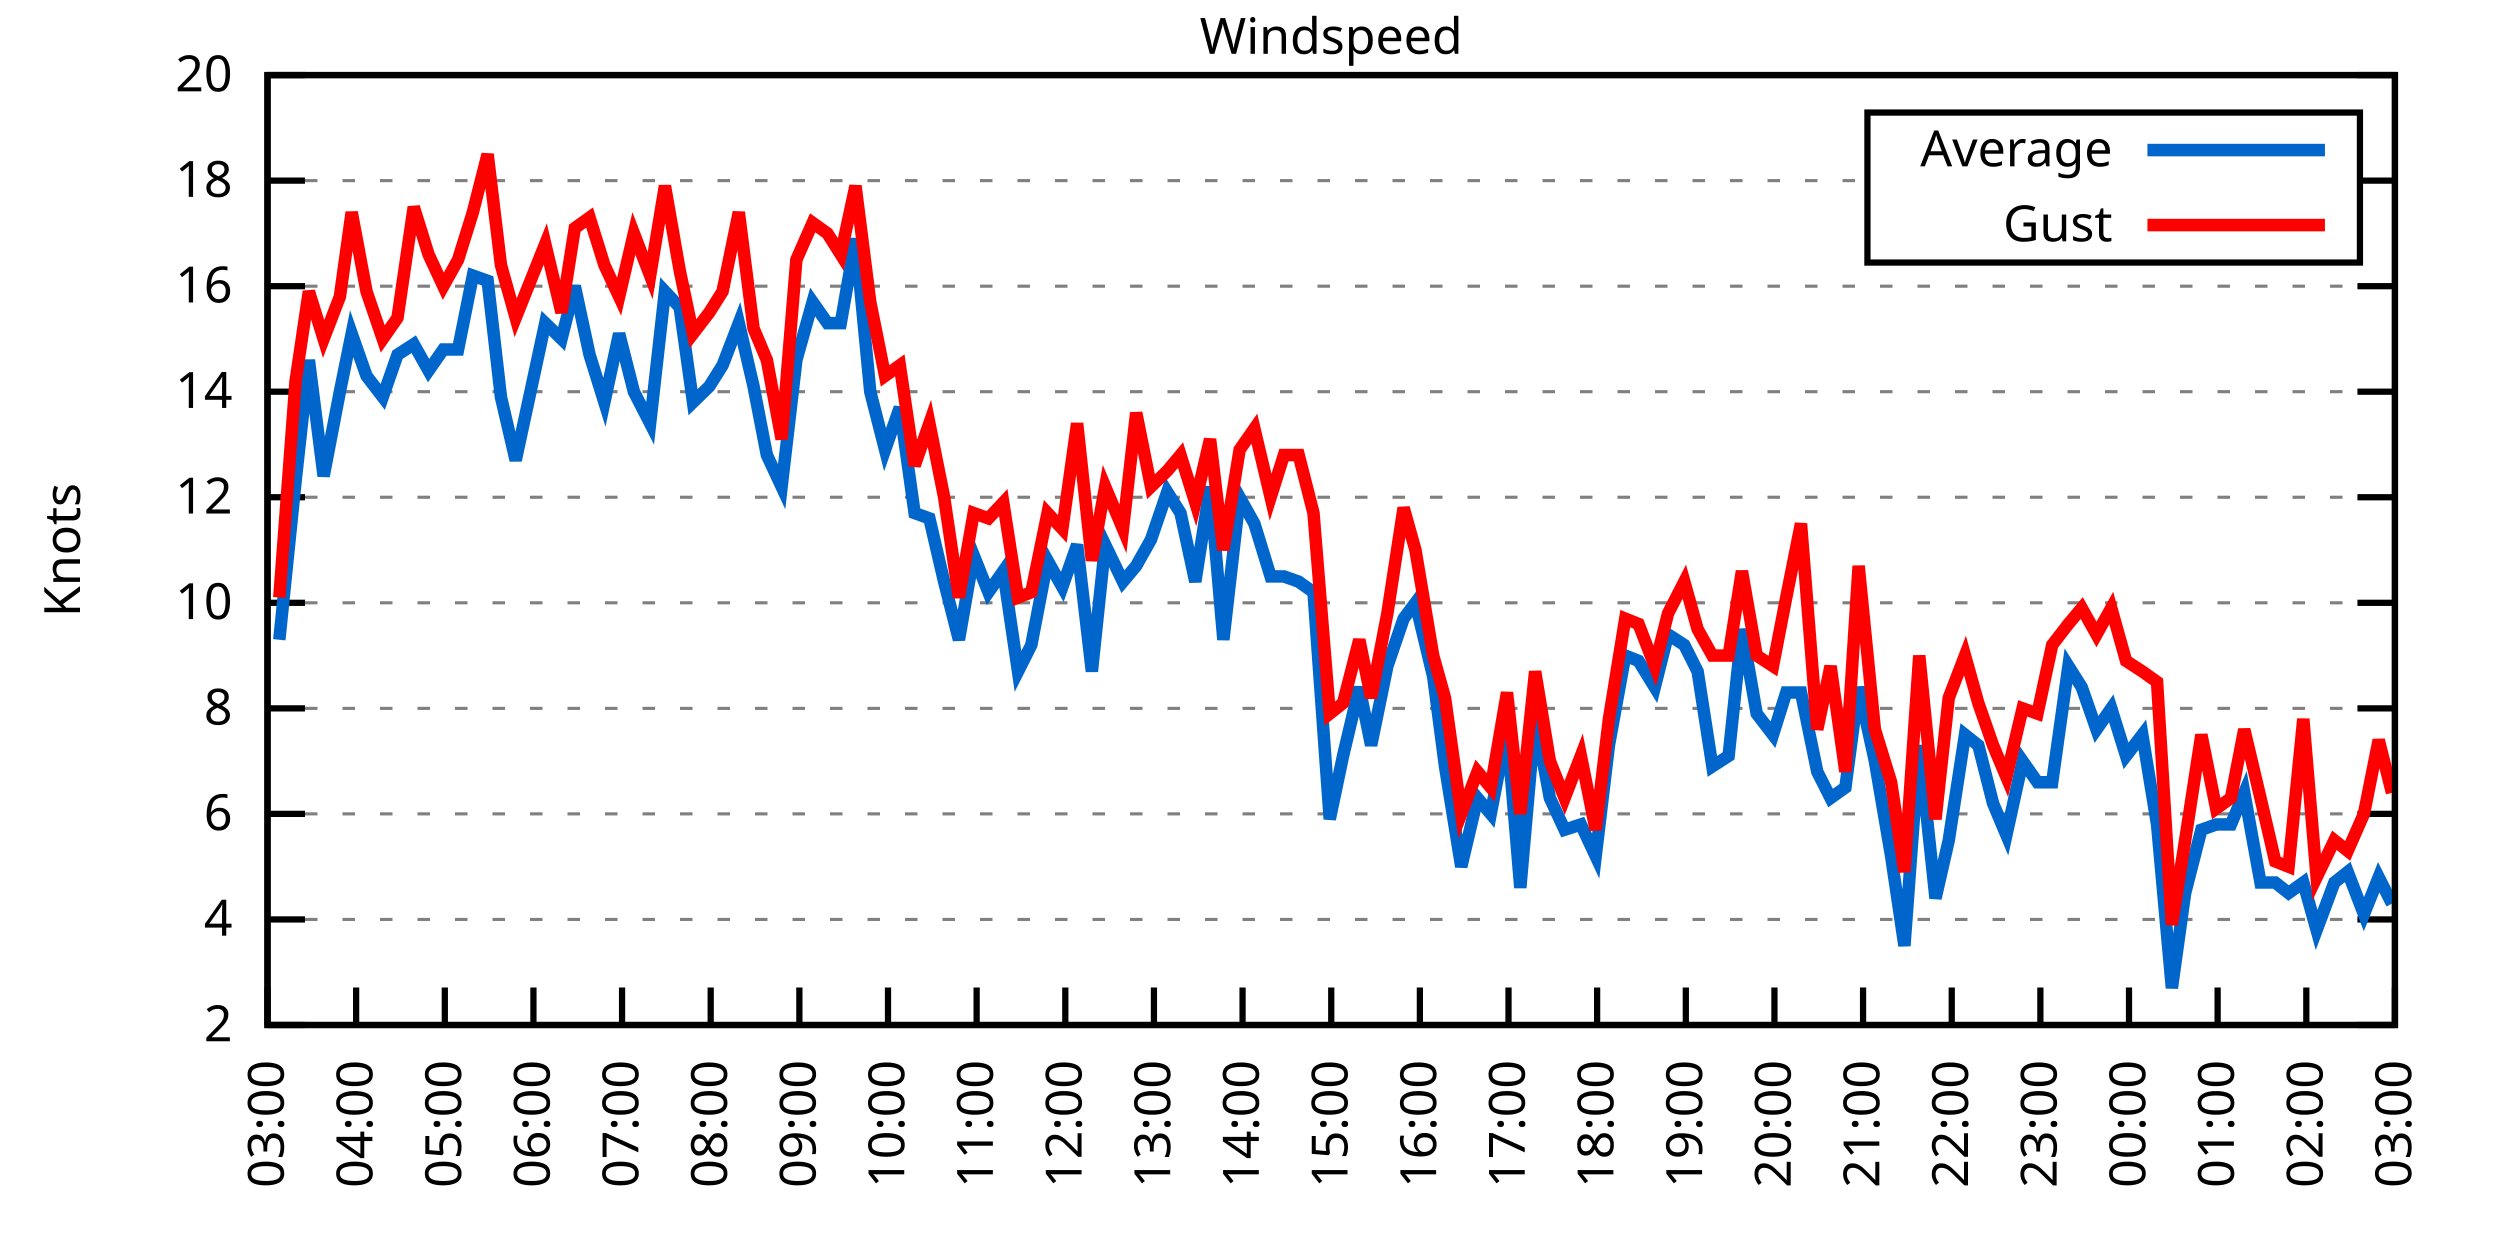
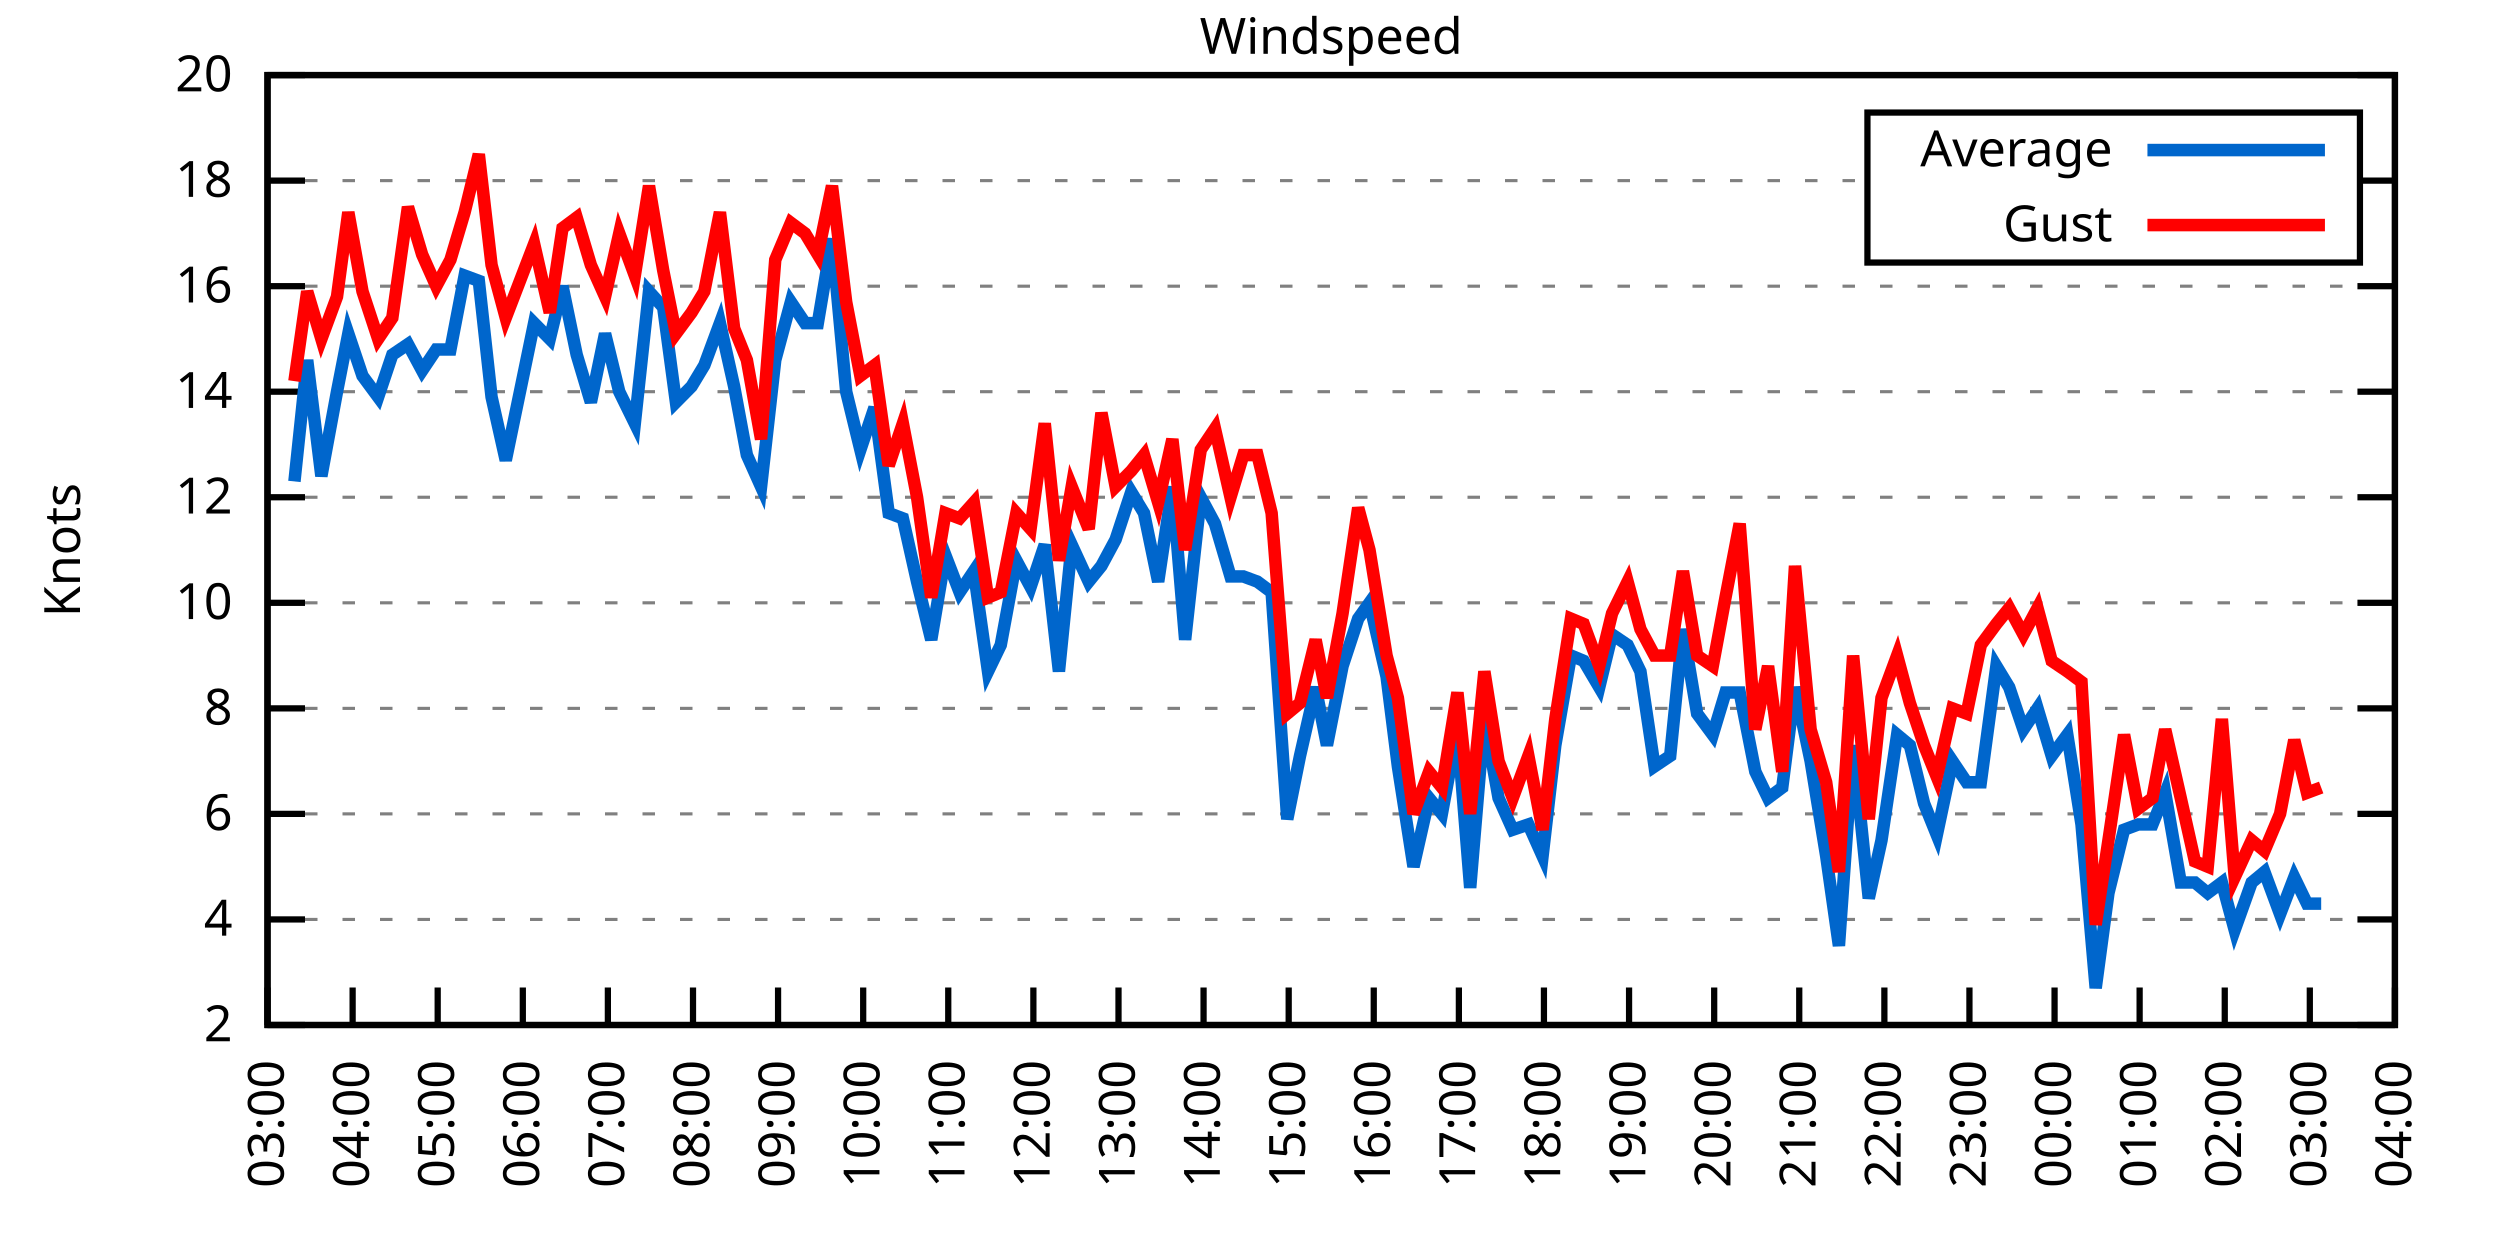
<svg xmlns="http://www.w3.org/2000/svg" xmlns:xlink="http://www.w3.org/1999/xlink" width="400" height="200" viewBox="0 0 400 200">
  <g id="gnuplot_canvas">
    <rect x="0" y="0" width="400" height="200" fill="none" />
    <defs>
      <circle id="gpDot" r="0.5" stroke-width="0.5" stroke="currentColor" />
      <path id="gpPt0" stroke-width="0.333" stroke="currentColor" d="M-1,0 h2 M0,-1 v2" />
      <path id="gpPt1" stroke-width="0.333" stroke="currentColor" d="M-1,-1 L1,1 M1,-1 L-1,1" />
      <path id="gpPt2" stroke-width="0.333" stroke="currentColor" d="M-1,0 L1,0 M0,-1 L0,1 M-1,-1 L1,1 M-1,1 L1,-1" />
      <rect id="gpPt3" stroke-width="0.333" stroke="currentColor" x="-1" y="-1" width="2" height="2" />
      <rect id="gpPt4" stroke-width="0.333" stroke="currentColor" fill="currentColor" x="-1" y="-1" width="2" height="2" />
      <circle id="gpPt5" stroke-width="0.333" stroke="currentColor" cx="0" cy="0" r="1" />
      <use xlink:href="#gpPt5" id="gpPt6" fill="currentColor" stroke="none" />
      <path id="gpPt7" stroke-width="0.333" stroke="currentColor" d="M0,-1.33 L-1.33,0.67 L1.33,0.67 z" />
      <use xlink:href="#gpPt7" id="gpPt8" fill="currentColor" stroke="none" />
      <use xlink:href="#gpPt7" id="gpPt9" stroke="currentColor" transform="rotate(180)" />
      <use xlink:href="#gpPt9" id="gpPt10" fill="currentColor" stroke="none" />
      <use xlink:href="#gpPt3" id="gpPt11" stroke="currentColor" transform="rotate(45)" />
      <use xlink:href="#gpPt11" id="gpPt12" fill="currentColor" stroke="none" />
      <path id="gpPt13" stroke-width="0.333" stroke="currentColor" d="M0,1.330 L1.265,0.411 L0.782,-1.067 L-0.782,-1.076 L-1.265,0.411 z" />
      <use xlink:href="#gpPt13" id="gpPt14" fill="currentColor" stroke="none" />
      <filter id="textbox" filterUnits="objectBoundingBox" x="0" y="0" height="1" width="1">
        <feFlood flood-color="white" flood-opacity="1" result="bgnd" />
        <feComposite in="SourceGraphic" in2="bgnd" operator="atop" />
      </filter>
      <filter id="greybox" filterUnits="objectBoundingBox" x="0" y="0" height="1" width="1">
        <feFlood flood-color="lightgrey" flood-opacity="1" result="grey" />
        <feComposite in="SourceGraphic" in2="grey" operator="atop" />
      </filter>
    </defs>
    <g fill="none" color="white" stroke="currentColor" stroke-width="1.00" stroke-linecap="butt" stroke-linejoin="miter">
</g>
    <g fill="none" color="black" stroke="currentColor" stroke-width="1.00" stroke-linecap="butt" stroke-linejoin="miter">
      <g stroke="none" shape-rendering="crispEdges">
        <polygon fill="rgb(255, 255, 255)" points="42.80,164.00 383.18,164.00 383.18,12.02 42.80,12.02 " />
      </g>
    </g>
    <g fill="none" color="black" stroke="currentColor" stroke-width="1.00" stroke-linecap="butt" stroke-linejoin="miter">
</g>
    <g fill="none" color="black" stroke="black" stroke-width="0.50" stroke-linecap="butt" stroke-linejoin="miter">
</g>
    <g fill="none" color="gray" stroke="currentColor" stroke-width="0.50" stroke-linecap="butt" stroke-linejoin="miter">
      <path stroke="gray" stroke-dasharray="2,4" class="gridline" d="M42.80,164.00 L383.19,164.00  " />
    </g>
    <g fill="none" color="gray" stroke="gray" stroke-width="1.00" stroke-linecap="butt" stroke-linejoin="miter">
</g>
    <g fill="none" color="black" stroke="currentColor" stroke-width="1.00" stroke-linecap="butt" stroke-linejoin="miter">
      <path stroke="black" d="M42.80,164.00 L48.80,164.00 M383.19,164.00 L377.19,164.00  " />
      <g transform="translate(37.20,166.60)" stroke="none" fill="black" font-family="Sans" font-size="8.00" text-anchor="end">
        <text>
          <tspan font-family="Sans"> 2</tspan>
        </text>
      </g>
    </g>
    <g fill="none" color="black" stroke="currentColor" stroke-width="1.00" stroke-linecap="butt" stroke-linejoin="miter">
</g>
    <g fill="none" color="black" stroke="black" stroke-width="0.50" stroke-linecap="butt" stroke-linejoin="miter">
</g>
    <g fill="none" color="gray" stroke="currentColor" stroke-width="0.50" stroke-linecap="butt" stroke-linejoin="miter">
      <path stroke="gray" stroke-dasharray="2,4" class="gridline" d="M42.80,147.11 L383.19,147.11  " />
    </g>
    <g fill="none" color="gray" stroke="gray" stroke-width="1.00" stroke-linecap="butt" stroke-linejoin="miter">
</g>
    <g fill="none" color="black" stroke="currentColor" stroke-width="1.00" stroke-linecap="butt" stroke-linejoin="miter">
      <path stroke="black" d="M42.80,147.11 L48.80,147.11 M383.19,147.11 L377.19,147.11  " />
      <g transform="translate(37.20,149.71)" stroke="none" fill="black" font-family="Sans" font-size="8.00" text-anchor="end">
        <text>
          <tspan font-family="Sans"> 4</tspan>
        </text>
      </g>
    </g>
    <g fill="none" color="black" stroke="currentColor" stroke-width="1.00" stroke-linecap="butt" stroke-linejoin="miter">
</g>
    <g fill="none" color="black" stroke="black" stroke-width="0.50" stroke-linecap="butt" stroke-linejoin="miter">
</g>
    <g fill="none" color="gray" stroke="currentColor" stroke-width="0.50" stroke-linecap="butt" stroke-linejoin="miter">
      <path stroke="gray" stroke-dasharray="2,4" class="gridline" d="M42.80,130.22 L383.19,130.22  " />
    </g>
    <g fill="none" color="gray" stroke="gray" stroke-width="1.00" stroke-linecap="butt" stroke-linejoin="miter">
</g>
    <g fill="none" color="black" stroke="currentColor" stroke-width="1.00" stroke-linecap="butt" stroke-linejoin="miter">
      <path stroke="black" d="M42.80,130.22 L48.80,130.22 M383.19,130.22 L377.19,130.22  " />
      <g transform="translate(37.20,132.82)" stroke="none" fill="black" font-family="Sans" font-size="8.00" text-anchor="end">
        <text>
          <tspan font-family="Sans"> 6</tspan>
        </text>
      </g>
    </g>
    <g fill="none" color="black" stroke="currentColor" stroke-width="1.00" stroke-linecap="butt" stroke-linejoin="miter">
</g>
    <g fill="none" color="black" stroke="black" stroke-width="0.50" stroke-linecap="butt" stroke-linejoin="miter">
</g>
    <g fill="none" color="gray" stroke="currentColor" stroke-width="0.50" stroke-linecap="butt" stroke-linejoin="miter">
      <path stroke="gray" stroke-dasharray="2,4" class="gridline" d="M42.80,113.34 L383.19,113.34  " />
    </g>
    <g fill="none" color="gray" stroke="gray" stroke-width="1.00" stroke-linecap="butt" stroke-linejoin="miter">
</g>
    <g fill="none" color="black" stroke="currentColor" stroke-width="1.00" stroke-linecap="butt" stroke-linejoin="miter">
      <path stroke="black" d="M42.80,113.34 L48.80,113.34 M383.19,113.34 L377.19,113.34  " />
      <g transform="translate(37.20,115.94)" stroke="none" fill="black" font-family="Sans" font-size="8.00" text-anchor="end">
        <text>
          <tspan font-family="Sans"> 8</tspan>
        </text>
      </g>
    </g>
    <g fill="none" color="black" stroke="currentColor" stroke-width="1.00" stroke-linecap="butt" stroke-linejoin="miter">
</g>
    <g fill="none" color="black" stroke="black" stroke-width="0.50" stroke-linecap="butt" stroke-linejoin="miter">
</g>
    <g fill="none" color="gray" stroke="currentColor" stroke-width="0.50" stroke-linecap="butt" stroke-linejoin="miter">
      <path stroke="gray" stroke-dasharray="2,4" class="gridline" d="M42.80,96.45 L383.19,96.45  " />
    </g>
    <g fill="none" color="gray" stroke="gray" stroke-width="1.00" stroke-linecap="butt" stroke-linejoin="miter">
</g>
    <g fill="none" color="black" stroke="currentColor" stroke-width="1.00" stroke-linecap="butt" stroke-linejoin="miter">
      <path stroke="black" d="M42.80,96.45 L48.80,96.45 M383.19,96.45 L377.19,96.45  " />
      <g transform="translate(37.20,99.05)" stroke="none" fill="black" font-family="Sans" font-size="8.00" text-anchor="end">
        <text>
          <tspan font-family="Sans"> 10</tspan>
        </text>
      </g>
    </g>
    <g fill="none" color="black" stroke="currentColor" stroke-width="1.00" stroke-linecap="butt" stroke-linejoin="miter">
</g>
    <g fill="none" color="black" stroke="black" stroke-width="0.50" stroke-linecap="butt" stroke-linejoin="miter">
</g>
    <g fill="none" color="gray" stroke="currentColor" stroke-width="0.50" stroke-linecap="butt" stroke-linejoin="miter">
      <path stroke="gray" stroke-dasharray="2,4" class="gridline" d="M42.80,79.56 L383.19,79.56  " />
    </g>
    <g fill="none" color="gray" stroke="gray" stroke-width="1.00" stroke-linecap="butt" stroke-linejoin="miter">
</g>
    <g fill="none" color="black" stroke="currentColor" stroke-width="1.00" stroke-linecap="butt" stroke-linejoin="miter">
      <path stroke="black" d="M42.80,79.56 L48.80,79.56 M383.19,79.56 L377.19,79.56  " />
      <g transform="translate(37.20,82.16)" stroke="none" fill="black" font-family="Sans" font-size="8.00" text-anchor="end">
        <text>
          <tspan font-family="Sans"> 12</tspan>
        </text>
      </g>
    </g>
    <g fill="none" color="black" stroke="currentColor" stroke-width="1.00" stroke-linecap="butt" stroke-linejoin="miter">
</g>
    <g fill="none" color="black" stroke="black" stroke-width="0.50" stroke-linecap="butt" stroke-linejoin="miter">
</g>
    <g fill="none" color="gray" stroke="currentColor" stroke-width="0.50" stroke-linecap="butt" stroke-linejoin="miter">
      <path stroke="gray" stroke-dasharray="2,4" class="gridline" d="M42.80,62.67 L383.19,62.67  " />
    </g>
    <g fill="none" color="gray" stroke="gray" stroke-width="1.00" stroke-linecap="butt" stroke-linejoin="miter">
</g>
    <g fill="none" color="black" stroke="currentColor" stroke-width="1.00" stroke-linecap="butt" stroke-linejoin="miter">
      <path stroke="black" d="M42.80,62.67 L48.80,62.67 M383.19,62.67 L377.19,62.67  " />
      <g transform="translate(37.20,65.27)" stroke="none" fill="black" font-family="Sans" font-size="8.00" text-anchor="end">
        <text>
          <tspan font-family="Sans"> 14</tspan>
        </text>
      </g>
    </g>
    <g fill="none" color="black" stroke="currentColor" stroke-width="1.00" stroke-linecap="butt" stroke-linejoin="miter">
</g>
    <g fill="none" color="black" stroke="black" stroke-width="0.50" stroke-linecap="butt" stroke-linejoin="miter">
</g>
    <g fill="none" color="gray" stroke="currentColor" stroke-width="0.50" stroke-linecap="butt" stroke-linejoin="miter">
      <path stroke="gray" stroke-dasharray="2,4" class="gridline" d="M42.80,45.79 L383.19,45.79  " />
    </g>
    <g fill="none" color="gray" stroke="gray" stroke-width="1.00" stroke-linecap="butt" stroke-linejoin="miter">
</g>
    <g fill="none" color="black" stroke="currentColor" stroke-width="1.00" stroke-linecap="butt" stroke-linejoin="miter">
      <path stroke="black" d="M42.80,45.79 L48.80,45.79 M383.19,45.79 L377.19,45.79  " />
      <g transform="translate(37.20,48.39)" stroke="none" fill="black" font-family="Sans" font-size="8.00" text-anchor="end">
        <text>
          <tspan font-family="Sans"> 16</tspan>
        </text>
      </g>
    </g>
    <g fill="none" color="black" stroke="currentColor" stroke-width="1.00" stroke-linecap="butt" stroke-linejoin="miter">
</g>
    <g fill="none" color="black" stroke="black" stroke-width="0.50" stroke-linecap="butt" stroke-linejoin="miter">
</g>
    <g fill="none" color="gray" stroke="currentColor" stroke-width="0.50" stroke-linecap="butt" stroke-linejoin="miter">
      <path stroke="gray" stroke-dasharray="2,4" class="gridline" d="M42.80,28.90 L298.79,28.90 M377.59,28.90 L383.19,28.90  " />
    </g>
    <g fill="none" color="gray" stroke="gray" stroke-width="1.00" stroke-linecap="butt" stroke-linejoin="miter">
</g>
    <g fill="none" color="black" stroke="currentColor" stroke-width="1.00" stroke-linecap="butt" stroke-linejoin="miter">
      <path stroke="black" d="M42.80,28.90 L48.80,28.90 M383.19,28.90 L377.19,28.90  " />
      <g transform="translate(37.20,31.50)" stroke="none" fill="black" font-family="Sans" font-size="8.00" text-anchor="end">
        <text>
          <tspan font-family="Sans"> 18</tspan>
        </text>
      </g>
    </g>
    <g fill="none" color="black" stroke="currentColor" stroke-width="1.00" stroke-linecap="butt" stroke-linejoin="miter">
</g>
    <g fill="none" color="black" stroke="black" stroke-width="0.50" stroke-linecap="butt" stroke-linejoin="miter">
</g>
    <g fill="none" color="gray" stroke="currentColor" stroke-width="0.50" stroke-linecap="butt" stroke-linejoin="miter">
      <path stroke="gray" stroke-dasharray="2,4" class="gridline" d="M42.80,12.01 L383.19,12.01  " />
    </g>
    <g fill="none" color="gray" stroke="gray" stroke-width="1.00" stroke-linecap="butt" stroke-linejoin="miter">
</g>
    <g fill="none" color="black" stroke="currentColor" stroke-width="1.00" stroke-linecap="butt" stroke-linejoin="miter">
      <path stroke="black" d="M42.80,12.01 L48.80,12.01 M383.19,12.01 L377.19,12.01  " />
      <g transform="translate(37.20,14.61)" stroke="none" fill="black" font-family="Sans" font-size="8.00" text-anchor="end">
        <text>
          <tspan font-family="Sans"> 20</tspan>
        </text>
      </g>
    </g>
    <g fill="none" color="black" stroke="currentColor" stroke-width="1.00" stroke-linecap="butt" stroke-linejoin="miter">
      <path stroke="black" d="M42.80,164.00 L42.80,158.00  " />
      <g transform="translate(45.40,169.60) rotate(270.00)" stroke="none" fill="black" font-family="Sans" font-size="8.00" text-anchor="end">
        <text>
          <tspan font-family="Sans">03:00</tspan>
        </text>
      </g>
    </g>
    <g fill="none" color="black" stroke="currentColor" stroke-width="1.00" stroke-linecap="butt" stroke-linejoin="miter">
-       <path stroke="black" d="M56.98,164.00 L56.98,158.00  " />
-       <g transform="translate(59.58,169.60) rotate(270.00)" stroke="none" fill="black" font-family="Sans" font-size="8.00" text-anchor="end">
+       <path stroke="black" d="M56.42,164.00 L56.42,158.00  " />
+       <g transform="translate(59.02,169.60) rotate(270.00)" stroke="none" fill="black" font-family="Sans" font-size="8.00" text-anchor="end">
        <text>
          <tspan font-family="Sans">04:00</tspan>
        </text>
      </g>
    </g>
    <g fill="none" color="black" stroke="currentColor" stroke-width="1.00" stroke-linecap="butt" stroke-linejoin="miter">
-       <path stroke="black" d="M71.17,164.00 L71.17,158.00  " />
-       <g transform="translate(73.77,169.60) rotate(270.00)" stroke="none" fill="black" font-family="Sans" font-size="8.00" text-anchor="end">
+       <path stroke="black" d="M70.03,164.00 L70.03,158.00  " />
+       <g transform="translate(72.63,169.60) rotate(270.00)" stroke="none" fill="black" font-family="Sans" font-size="8.00" text-anchor="end">
        <text>
          <tspan font-family="Sans">05:00</tspan>
        </text>
      </g>
    </g>
    <g fill="none" color="black" stroke="currentColor" stroke-width="1.00" stroke-linecap="butt" stroke-linejoin="miter">
-       <path stroke="black" d="M85.35,164.00 L85.35,158.00  " />
-       <g transform="translate(87.95,169.60) rotate(270.00)" stroke="none" fill="black" font-family="Sans" font-size="8.00" text-anchor="end">
+       <path stroke="black" d="M83.65,164.00 L83.65,158.00  " />
+       <g transform="translate(86.25,169.60) rotate(270.00)" stroke="none" fill="black" font-family="Sans" font-size="8.00" text-anchor="end">
        <text>
          <tspan font-family="Sans">06:00</tspan>
        </text>
      </g>
    </g>
    <g fill="none" color="black" stroke="currentColor" stroke-width="1.00" stroke-linecap="butt" stroke-linejoin="miter">
-       <path stroke="black" d="M99.53,164.00 L99.53,158.00  " />
-       <g transform="translate(102.13,169.60) rotate(270.00)" stroke="none" fill="black" font-family="Sans" font-size="8.00" text-anchor="end">
+       <path stroke="black" d="M97.26,164.00 L97.26,158.00  " />
+       <g transform="translate(99.86,169.60) rotate(270.00)" stroke="none" fill="black" font-family="Sans" font-size="8.00" text-anchor="end">
        <text>
          <tspan font-family="Sans">07:00</tspan>
        </text>
      </g>
    </g>
    <g fill="none" color="black" stroke="currentColor" stroke-width="1.00" stroke-linecap="butt" stroke-linejoin="miter">
-       <path stroke="black" d="M113.71,164.00 L113.71,158.00  " />
-       <g transform="translate(116.31,169.60) rotate(270.00)" stroke="none" fill="black" font-family="Sans" font-size="8.00" text-anchor="end">
+       <path stroke="black" d="M110.88,164.00 L110.88,158.00  " />
+       <g transform="translate(113.48,169.60) rotate(270.00)" stroke="none" fill="black" font-family="Sans" font-size="8.00" text-anchor="end">
        <text>
          <tspan font-family="Sans">08:00</tspan>
        </text>
      </g>
    </g>
    <g fill="none" color="black" stroke="currentColor" stroke-width="1.00" stroke-linecap="butt" stroke-linejoin="miter">
-       <path stroke="black" d="M127.90,164.00 L127.90,158.00  " />
-       <g transform="translate(130.50,169.60) rotate(270.00)" stroke="none" fill="black" font-family="Sans" font-size="8.00" text-anchor="end">
+       <path stroke="black" d="M124.49,164.00 L124.49,158.00  " />
+       <g transform="translate(127.09,169.60) rotate(270.00)" stroke="none" fill="black" font-family="Sans" font-size="8.00" text-anchor="end">
        <text>
          <tspan font-family="Sans">09:00</tspan>
        </text>
      </g>
    </g>
    <g fill="none" color="black" stroke="currentColor" stroke-width="1.00" stroke-linecap="butt" stroke-linejoin="miter">
-       <path stroke="black" d="M142.08,164.00 L142.08,158.00  " />
-       <g transform="translate(144.68,169.60) rotate(270.00)" stroke="none" fill="black" font-family="Sans" font-size="8.00" text-anchor="end">
+       <path stroke="black" d="M138.11,164.00 L138.11,158.00  " />
+       <g transform="translate(140.71,169.60) rotate(270.00)" stroke="none" fill="black" font-family="Sans" font-size="8.00" text-anchor="end">
        <text>
          <tspan font-family="Sans">10:00</tspan>
        </text>
      </g>
    </g>
    <g fill="none" color="black" stroke="currentColor" stroke-width="1.00" stroke-linecap="butt" stroke-linejoin="miter">
-       <path stroke="black" d="M156.26,164.00 L156.26,158.00  " />
-       <g transform="translate(158.86,169.60) rotate(270.00)" stroke="none" fill="black" font-family="Sans" font-size="8.00" text-anchor="end">
+       <path stroke="black" d="M151.72,164.00 L151.72,158.00  " />
+       <g transform="translate(154.32,169.60) rotate(270.00)" stroke="none" fill="black" font-family="Sans" font-size="8.00" text-anchor="end">
        <text>
          <tspan font-family="Sans">11:00</tspan>
        </text>
      </g>
    </g>
    <g fill="none" color="black" stroke="currentColor" stroke-width="1.00" stroke-linecap="butt" stroke-linejoin="miter">
-       <path stroke="black" d="M170.45,164.00 L170.45,158.00  " />
-       <g transform="translate(173.05,169.60) rotate(270.00)" stroke="none" fill="black" font-family="Sans" font-size="8.00" text-anchor="end">
+       <path stroke="black" d="M165.34,164.00 L165.34,158.00  " />
+       <g transform="translate(167.94,169.60) rotate(270.00)" stroke="none" fill="black" font-family="Sans" font-size="8.00" text-anchor="end">
        <text>
          <tspan font-family="Sans">12:00</tspan>
        </text>
      </g>
    </g>
    <g fill="none" color="black" stroke="currentColor" stroke-width="1.00" stroke-linecap="butt" stroke-linejoin="miter">
-       <path stroke="black" d="M184.63,164.00 L184.63,158.00  " />
-       <g transform="translate(187.23,169.60) rotate(270.00)" stroke="none" fill="black" font-family="Sans" font-size="8.00" text-anchor="end">
+       <path stroke="black" d="M178.96,164.00 L178.96,158.00  " />
+       <g transform="translate(181.56,169.60) rotate(270.00)" stroke="none" fill="black" font-family="Sans" font-size="8.00" text-anchor="end">
        <text>
          <tspan font-family="Sans">13:00</tspan>
        </text>
      </g>
    </g>
    <g fill="none" color="black" stroke="currentColor" stroke-width="1.00" stroke-linecap="butt" stroke-linejoin="miter">
-       <path stroke="black" d="M198.81,164.00 L198.81,158.00  " />
-       <g transform="translate(201.41,169.60) rotate(270.00)" stroke="none" fill="black" font-family="Sans" font-size="8.00" text-anchor="end">
+       <path stroke="black" d="M192.57,164.00 L192.57,158.00  " />
+       <g transform="translate(195.17,169.60) rotate(270.00)" stroke="none" fill="black" font-family="Sans" font-size="8.00" text-anchor="end">
        <text>
          <tspan font-family="Sans">14:00</tspan>
        </text>
      </g>
    </g>
    <g fill="none" color="black" stroke="currentColor" stroke-width="1.00" stroke-linecap="butt" stroke-linejoin="miter">
-       <path stroke="black" d="M213.00,164.00 L213.00,158.00  " />
-       <g transform="translate(215.60,169.60) rotate(270.00)" stroke="none" fill="black" font-family="Sans" font-size="8.00" text-anchor="end">
+       <path stroke="black" d="M206.19,164.00 L206.19,158.00  " />
+       <g transform="translate(208.79,169.60) rotate(270.00)" stroke="none" fill="black" font-family="Sans" font-size="8.00" text-anchor="end">
        <text>
          <tspan font-family="Sans">15:00</tspan>
        </text>
      </g>
    </g>
    <g fill="none" color="black" stroke="currentColor" stroke-width="1.00" stroke-linecap="butt" stroke-linejoin="miter">
-       <path stroke="black" d="M227.18,164.00 L227.18,158.00  " />
-       <g transform="translate(229.78,169.60) rotate(270.00)" stroke="none" fill="black" font-family="Sans" font-size="8.00" text-anchor="end">
+       <path stroke="black" d="M219.80,164.00 L219.80,158.00  " />
+       <g transform="translate(222.40,169.60) rotate(270.00)" stroke="none" fill="black" font-family="Sans" font-size="8.00" text-anchor="end">
        <text>
          <tspan font-family="Sans">16:00</tspan>
        </text>
      </g>
    </g>
    <g fill="none" color="black" stroke="currentColor" stroke-width="1.00" stroke-linecap="butt" stroke-linejoin="miter">
-       <path stroke="black" d="M241.36,164.00 L241.36,158.00  " />
-       <g transform="translate(243.96,169.60) rotate(270.00)" stroke="none" fill="black" font-family="Sans" font-size="8.00" text-anchor="end">
+       <path stroke="black" d="M233.42,164.00 L233.42,158.00  " />
+       <g transform="translate(236.02,169.60) rotate(270.00)" stroke="none" fill="black" font-family="Sans" font-size="8.00" text-anchor="end">
        <text>
          <tspan font-family="Sans">17:00</tspan>
        </text>
      </g>
    </g>
    <g fill="none" color="black" stroke="currentColor" stroke-width="1.00" stroke-linecap="butt" stroke-linejoin="miter">
-       <path stroke="black" d="M255.54,164.00 L255.54,158.00  " />
-       <g transform="translate(258.14,169.60) rotate(270.00)" stroke="none" fill="black" font-family="Sans" font-size="8.00" text-anchor="end">
+       <path stroke="black" d="M247.03,164.00 L247.03,158.00  " />
+       <g transform="translate(249.63,169.60) rotate(270.00)" stroke="none" fill="black" font-family="Sans" font-size="8.00" text-anchor="end">
        <text>
          <tspan font-family="Sans">18:00</tspan>
        </text>
      </g>
    </g>
    <g fill="none" color="black" stroke="currentColor" stroke-width="1.00" stroke-linecap="butt" stroke-linejoin="miter">
-       <path stroke="black" d="M269.73,164.00 L269.73,158.00  " />
-       <g transform="translate(272.33,169.60) rotate(270.00)" stroke="none" fill="black" font-family="Sans" font-size="8.00" text-anchor="end">
+       <path stroke="black" d="M260.65,164.00 L260.65,158.00  " />
+       <g transform="translate(263.25,169.60) rotate(270.00)" stroke="none" fill="black" font-family="Sans" font-size="8.00" text-anchor="end">
        <text>
          <tspan font-family="Sans">19:00</tspan>
        </text>
      </g>
    </g>
    <g fill="none" color="black" stroke="currentColor" stroke-width="1.00" stroke-linecap="butt" stroke-linejoin="miter">
-       <path stroke="black" d="M283.91,164.00 L283.91,158.00  " />
-       <g transform="translate(286.51,169.60) rotate(270.00)" stroke="none" fill="black" font-family="Sans" font-size="8.00" text-anchor="end">
+       <path stroke="black" d="M274.27,164.00 L274.27,158.00  " />
+       <g transform="translate(276.87,169.60) rotate(270.00)" stroke="none" fill="black" font-family="Sans" font-size="8.00" text-anchor="end">
        <text>
          <tspan font-family="Sans">20:00</tspan>
        </text>
      </g>
    </g>
    <g fill="none" color="black" stroke="currentColor" stroke-width="1.00" stroke-linecap="butt" stroke-linejoin="miter">
-       <path stroke="black" d="M298.09,164.00 L298.09,158.00  " />
-       <g transform="translate(300.69,169.60) rotate(270.00)" stroke="none" fill="black" font-family="Sans" font-size="8.00" text-anchor="end">
+       <path stroke="black" d="M287.88,164.00 L287.88,158.00  " />
+       <g transform="translate(290.48,169.60) rotate(270.00)" stroke="none" fill="black" font-family="Sans" font-size="8.00" text-anchor="end">
        <text>
          <tspan font-family="Sans">21:00</tspan>
        </text>
      </g>
    </g>
    <g fill="none" color="black" stroke="currentColor" stroke-width="1.00" stroke-linecap="butt" stroke-linejoin="miter">
-       <path stroke="black" d="M312.28,164.00 L312.28,158.00  " />
-       <g transform="translate(314.88,169.60) rotate(270.00)" stroke="none" fill="black" font-family="Sans" font-size="8.00" text-anchor="end">
+       <path stroke="black" d="M301.50,164.00 L301.50,158.00  " />
+       <g transform="translate(304.10,169.60) rotate(270.00)" stroke="none" fill="black" font-family="Sans" font-size="8.00" text-anchor="end">
        <text>
          <tspan font-family="Sans">22:00</tspan>
        </text>
      </g>
    </g>
    <g fill="none" color="black" stroke="currentColor" stroke-width="1.00" stroke-linecap="butt" stroke-linejoin="miter">
-       <path stroke="black" d="M326.46,164.00 L326.46,158.00  " />
-       <g transform="translate(329.06,169.60) rotate(270.00)" stroke="none" fill="black" font-family="Sans" font-size="8.00" text-anchor="end">
+       <path stroke="black" d="M315.11,164.00 L315.11,158.00  " />
+       <g transform="translate(317.71,169.60) rotate(270.00)" stroke="none" fill="black" font-family="Sans" font-size="8.00" text-anchor="end">
        <text>
          <tspan font-family="Sans">23:00</tspan>
        </text>
      </g>
    </g>
    <g fill="none" color="black" stroke="currentColor" stroke-width="1.00" stroke-linecap="butt" stroke-linejoin="miter">
-       <path stroke="black" d="M340.64,164.00 L340.64,158.00  " />
-       <g transform="translate(343.24,169.60) rotate(270.00)" stroke="none" fill="black" font-family="Sans" font-size="8.00" text-anchor="end">
+       <path stroke="black" d="M328.73,164.00 L328.73,158.00  " />
+       <g transform="translate(331.33,169.60) rotate(270.00)" stroke="none" fill="black" font-family="Sans" font-size="8.00" text-anchor="end">
        <text>
          <tspan font-family="Sans">00:00</tspan>
        </text>
      </g>
    </g>
    <g fill="none" color="black" stroke="currentColor" stroke-width="1.00" stroke-linecap="butt" stroke-linejoin="miter">
-       <path stroke="black" d="M354.82,164.00 L354.82,158.00  " />
-       <g transform="translate(357.42,169.60) rotate(270.00)" stroke="none" fill="black" font-family="Sans" font-size="8.00" text-anchor="end">
+       <path stroke="black" d="M342.34,164.00 L342.34,158.00  " />
+       <g transform="translate(344.94,169.60) rotate(270.00)" stroke="none" fill="black" font-family="Sans" font-size="8.00" text-anchor="end">
        <text>
          <tspan font-family="Sans">01:00</tspan>
        </text>
      </g>
    </g>
    <g fill="none" color="black" stroke="currentColor" stroke-width="1.00" stroke-linecap="butt" stroke-linejoin="miter">
-       <path stroke="black" d="M369.01,164.00 L369.01,158.00  " />
-       <g transform="translate(371.61,169.60) rotate(270.00)" stroke="none" fill="black" font-family="Sans" font-size="8.00" text-anchor="end">
+       <path stroke="black" d="M355.96,164.00 L355.96,158.00  " />
+       <g transform="translate(358.56,169.60) rotate(270.00)" stroke="none" fill="black" font-family="Sans" font-size="8.00" text-anchor="end">
        <text>
          <tspan font-family="Sans">02:00</tspan>
+         </text>
+       </g>
+     </g>
+     <g fill="none" color="black" stroke="currentColor" stroke-width="1.00" stroke-linecap="butt" stroke-linejoin="miter">
+       <path stroke="black" d="M369.57,164.00 L369.57,158.00  " />
+       <g transform="translate(372.17,169.60) rotate(270.00)" stroke="none" fill="black" font-family="Sans" font-size="8.00" text-anchor="end">
+         <text>
+           <tspan font-family="Sans">03:00</tspan>
        </text>
      </g>
    </g>
    <g fill="none" color="black" stroke="currentColor" stroke-width="1.00" stroke-linecap="butt" stroke-linejoin="miter">
      <path stroke="black" d="M383.19,164.00 L383.19,158.00  " />
      <g transform="translate(385.79,169.60) rotate(270.00)" stroke="none" fill="black" font-family="Sans" font-size="8.00" text-anchor="end">
        <text>
-           <tspan font-family="Sans">03:00</tspan>
+           <tspan font-family="Sans">04:00</tspan>
        </text>
      </g>
    </g>
    <g fill="none" color="black" stroke="currentColor" stroke-width="1.00" stroke-linecap="butt" stroke-linejoin="miter">
</g>
    <g fill="none" color="black" stroke="currentColor" stroke-width="1.00" stroke-linecap="butt" stroke-linejoin="miter">
      <path stroke="black" d="M42.80,12.01 L42.80,164.00 L383.19,164.00 L383.19,12.01 L42.80,12.01 Z  " />
    </g>
    <g fill="none" color="black" stroke="currentColor" stroke-width="1.00" stroke-linecap="butt" stroke-linejoin="miter">
</g>
    <g fill="none" color="black" stroke="currentColor" stroke-width="1.00" stroke-linecap="butt" stroke-linejoin="miter">
      <path stroke="black" d="M298.79,42.01 L298.79,18.01 L377.59,18.01 L377.59,42.01 L298.79,42.01 Z  " />
    </g>
    <g id="Windspeed_plot_1">
      <g fill="none" color="white" stroke="black" stroke-width="2.00" stroke-linecap="butt" stroke-linejoin="miter">
</g>
      <g fill="none" color="black" stroke="currentColor" stroke-width="2.00" stroke-linecap="butt" stroke-linejoin="miter">
        <g transform="translate(337.99,26.61)" stroke="none" fill="black" font-family="Sans" font-size="8.00" text-anchor="end">
          <text>
            <tspan font-family="Sans">Average</tspan>
          </text>
        </g>
      </g>
      <g fill="none" color="black" stroke="currentColor" stroke-width="2.00" stroke-linecap="butt" stroke-linejoin="miter">
-         <path stroke="rgb(  0, 102, 204)" d="M343.59,24.01 L371.99,24.01 M44.69,102.36 L47.29,77.03 L49.42,57.61 L51.78,76.18 L54.38,62.67 L56.27,53.39   L58.64,60.14 L61.24,63.52 L63.60,56.76 L66.20,55.07 L68.57,59.30 L70.93,55.92 L73.29,55.92 L75.66,44.10   L78.02,44.94 L80.15,63.52 L82.51,73.65 L87.24,51.70 L89.84,54.23 L91.97,45.79 L94.33,56.76 L96.70,64.36   L99.06,53.39 L101.42,62.67 L104.02,67.74 L106.39,46.63 L108.75,49.16 L110.88,64.36 L113.48,61.83 L115.61,58.45   L118.21,51.70 L120.57,61.83 L122.70,72.81 L125.06,77.87 L127.42,57.61 L130.02,48.32 L132.39,51.70 L134.52,51.70   L136.88,38.19 L139.24,62.67 L141.61,71.96 L143.97,65.21 L146.34,82.09 L148.70,82.94 L151.06,93.07 L153.43,102.36   L155.79,88.85 L158.15,94.76 L160.52,91.38 L162.88,107.43 L165.01,103.20 L167.61,89.69 L169.97,93.92 L172.34,87.16   L174.70,107.43 L176.83,87.16 L179.67,93.07 L181.79,90.54 L184.16,86.32 L186.76,78.72 L188.88,82.09 L191.25,93.07   L193.61,77.87 L195.74,102.36 L198.34,79.56 L200.70,83.78 L203.30,92.23 L205.43,92.23 L207.79,93.07 L210.16,94.76   L212.76,131.07 L214.89,120.94 L217.49,109.96 L219.38,119.25 L221.98,106.58 L224.58,98.98 L226.47,96.45 L229.31,108.27   L231.20,122.62 L233.80,138.67 L236.40,127.69 L238.52,130.22 L241.12,116.71 L243.25,142.05 L245.62,115.03 L247.98,127.69   L250.34,132.76 L252.94,131.91 L255.31,136.98 L257.43,119.25 L260.04,104.89 L262.16,105.74 L264.76,109.96 L266.89,101.52   L269.49,103.20 L271.62,107.43 L273.98,122.62 L276.58,120.94 L278.71,100.67 L281.07,114.18 L283.67,117.56 L285.80,110.80   L288.16,110.80 L290.76,123.47 L292.89,127.69 L295.26,126.00 L297.38,109.96 L299.98,121.78 L302.58,136.98 L304.71,151.33   L307.08,119.25 L309.68,143.73 L311.80,134.45 L314.40,117.56 L316.53,119.25 L318.89,128.54 L321.02,133.60 L323.62,121.78   L325.99,125.16 L328.35,125.16 L330.95,106.58 L333.08,109.96 L335.44,116.71 L337.80,113.34 L340.17,120.94 L342.77,117.56   L345.13,131.91 L347.50,158.09 L349.62,142.89 L352.22,132.76 L354.59,131.91 L356.95,131.91 L359.08,126.85 L361.68,141.20   L364.04,141.20 L366.17,142.89 L368.53,141.20 L370.66,148.80 L373.50,141.20 L375.63,139.51 L378.23,146.27 L380.59,140.36   L382.72,144.58  " />
+         <path stroke="rgb(  0, 102, 204)" d="M343.59,24.01 L371.99,24.01 M47.11,77.03 L49.15,57.61 L51.42,76.18 L53.92,62.67 L55.73,53.39 L58.00,60.14   L60.50,63.52 L62.77,56.76 L65.27,55.07 L67.54,59.30 L69.80,55.92 L72.07,55.92 L74.34,44.10 L76.61,44.94   L78.65,63.52 L80.92,73.65 L85.46,51.70 L87.96,54.23 L90.00,45.79 L92.27,56.76 L94.54,64.36 L96.81,53.39   L99.08,62.67 L101.57,67.74 L103.84,46.63 L106.11,49.16 L108.15,64.36 L110.65,61.83 L112.69,58.45 L115.19,51.70   L117.46,61.83 L119.50,72.81 L121.77,77.87 L124.04,57.61 L126.54,48.32 L128.81,51.70 L130.85,51.70 L133.12,38.19   L135.39,62.67 L137.66,71.96 L139.92,65.21 L142.19,82.09 L144.46,82.94 L146.73,93.07 L149.00,102.36 L151.27,88.85   L153.54,94.76 L155.81,91.38 L158.08,107.43 L160.12,103.20 L162.62,89.69 L164.89,93.92 L167.16,87.16 L169.43,107.43   L171.47,87.16 L174.19,93.07 L176.23,90.54 L178.50,86.32 L181.00,78.72 L183.04,82.09 L185.31,93.07 L187.58,77.87   L189.62,102.36 L192.12,79.56 L194.39,83.78 L196.88,92.23 L198.93,92.23 L201.19,93.07 L203.46,94.76 L205.96,131.07   L208.00,120.94 L210.50,109.96 L212.31,119.25 L214.81,106.58 L217.31,98.98 L219.12,96.45 L221.85,108.27 L223.66,122.62   L226.16,138.67 L228.65,127.69 L230.70,130.22 L233.19,116.71 L235.23,142.05 L237.50,115.03 L239.77,127.69 L242.04,132.76   L244.54,131.91 L246.81,136.98 L248.85,119.25 L251.35,104.89 L253.39,105.74 L255.88,109.96 L257.93,101.52 L260.42,103.20   L262.47,107.43 L264.73,122.62 L267.23,120.94 L269.27,100.67 L271.54,114.18 L274.04,117.56 L276.08,110.80 L278.35,110.80   L280.85,123.47 L282.89,127.69 L285.16,126.00 L287.20,109.96 L289.70,121.78 L292.19,136.98 L294.23,151.33 L296.50,119.25   L299.00,143.73 L301.04,134.45 L303.54,117.56 L305.58,119.25 L307.85,128.54 L309.89,133.60 L312.39,121.78 L314.66,125.16   L316.93,125.16 L319.42,106.58 L321.47,109.96 L323.74,116.71 L326.00,113.34 L328.27,120.94 L330.77,117.56 L333.04,131.91   L335.31,158.09 L337.35,142.89 L339.85,132.76 L342.12,131.91 L344.39,131.91 L346.43,126.85 L348.92,141.20 L351.19,141.20   L353.24,142.89 L355.50,141.20 L357.55,148.80 L360.27,141.20 L362.31,139.51 L364.81,146.27 L367.08,140.36 L369.12,144.58   L371.39,144.58  " />
      </g>
    </g>
    <g id="Windspeed_plot_2">
      <g fill="none" color="black" stroke="currentColor" stroke-width="2.00" stroke-linecap="butt" stroke-linejoin="miter">
        <g transform="translate(337.99,38.61)" stroke="none" fill="black" font-family="Sans" font-size="8.00" text-anchor="end">
          <text>
            <tspan font-family="Sans">Gust</tspan>
          </text>
        </g>
      </g>
      <g fill="none" color="black" stroke="currentColor" stroke-width="2.00" stroke-linecap="butt" stroke-linejoin="miter">
-         <path stroke="rgb(255,   0,   0)" d="M343.59,36.01 L371.99,36.01 M44.69,95.60 L47.29,60.98 L49.42,46.63 L51.78,54.23 L54.38,47.47 L56.27,33.96   L58.64,46.63 L61.24,54.23 L63.60,50.85 L66.20,33.12 L68.57,40.72 L70.93,45.79 L73.29,41.56 L75.66,33.96   L78.02,24.68 L80.15,42.41 L82.51,50.85 L87.24,39.03 L89.84,50.01 L91.97,36.50 L94.33,34.81 L96.70,42.41   L99.06,47.47 L101.42,37.34 L104.02,44.10 L106.39,29.74 L108.75,43.25 L110.88,53.39 L113.48,50.01 L115.61,46.63   L118.21,33.96 L120.57,52.54 L122.70,57.61 L125.06,70.27 L127.42,41.56 L130.02,35.65 L132.39,37.34 L134.52,40.72   L136.88,29.74 L139.24,48.32 L141.61,60.14 L143.97,58.45 L146.34,74.49 L148.70,67.74 L151.06,79.56 L153.43,95.60   L155.79,82.09 L158.15,82.94 L160.52,80.41 L162.88,95.60 L165.01,94.76 L167.61,82.09 L169.97,84.63 L172.34,67.74   L174.70,89.69 L176.83,77.87 L179.67,84.63 L181.79,66.05 L184.16,77.87 L186.76,75.34 L188.88,72.81 L191.25,80.41   L193.61,70.27 L195.74,88.00 L198.34,71.96 L200.70,68.58 L203.30,79.56 L205.43,72.81 L207.79,72.81 L210.16,82.09   L212.76,114.18 L214.89,112.49 L217.49,102.36 L219.38,111.65 L221.98,98.14 L224.58,81.25 L226.47,88.00 L229.31,104.89   L231.20,111.65 L233.80,130.22 L236.40,123.47 L238.52,126.00 L241.12,110.80 L243.25,130.22 L245.62,107.43 L247.98,121.78   L250.34,127.69 L252.94,120.94 L255.31,132.76 L257.43,115.03 L260.04,98.98 L262.16,99.83 L264.76,106.58 L266.89,98.14   L269.49,93.07 L271.62,100.67 L273.98,104.89 L276.58,104.89 L278.71,91.38 L281.07,104.89 L283.67,106.58 L285.80,95.60   L288.16,83.78 L290.76,116.71 L292.89,106.58 L295.26,123.47 L297.38,90.54 L299.98,116.71 L302.58,125.16 L304.71,139.51   L307.08,104.89 L309.68,131.07 L311.80,111.65 L314.40,104.89 L316.53,112.49 L318.89,119.25 L321.02,124.31 L323.62,113.34   L325.99,114.18 L328.35,103.20 L330.95,99.83 L333.08,97.29 L335.44,101.52 L337.80,97.29 L340.17,105.74 L342.77,107.43   L345.13,109.11 L347.50,147.96 L349.62,134.45 L352.22,117.56 L354.59,129.38 L356.95,127.69 L359.08,116.71 L361.68,127.69   L364.04,137.82 L366.17,138.67 L368.53,115.03 L370.66,140.36 L373.50,134.45 L375.63,136.14 L378.23,130.22 L380.59,118.40   L382.72,126.85  " />
+         <path stroke="rgb(255,   0,   0)" d="M343.59,36.01 L371.99,36.01 M47.11,60.98 L49.15,46.63 L51.42,54.23 L53.92,47.47 L55.73,33.96 L58.00,46.63   L60.50,54.23 L62.77,50.85 L65.27,33.12 L67.54,40.72 L69.80,45.79 L72.07,41.56 L74.34,33.96 L76.61,24.68   L78.65,42.41 L80.92,50.85 L85.46,39.03 L87.96,50.01 L90.00,36.50 L92.27,34.81 L94.54,42.41 L96.81,47.47   L99.08,37.34 L101.57,44.10 L103.84,29.74 L106.11,43.25 L108.15,53.39 L110.65,50.01 L112.69,46.63 L115.19,33.96   L117.46,52.54 L119.50,57.61 L121.77,70.27 L124.04,41.56 L126.54,35.65 L128.81,37.34 L130.85,40.72 L133.12,29.74   L135.39,48.32 L137.66,60.14 L139.92,58.45 L142.19,74.49 L144.46,67.74 L146.73,79.56 L149.00,95.60 L151.27,82.09   L153.54,82.94 L155.81,80.41 L158.08,95.60 L160.12,94.76 L162.62,82.09 L164.89,84.63 L167.16,67.74 L169.43,89.69   L171.47,77.87 L174.19,84.63 L176.23,66.05 L178.50,77.87 L181.00,75.34 L183.04,72.81 L185.31,80.41 L187.58,70.27   L189.62,88.00 L192.12,71.96 L194.39,68.58 L196.88,79.56 L198.93,72.81 L201.19,72.81 L203.46,82.09 L205.96,114.18   L208.00,112.49 L210.50,102.36 L212.31,111.65 L214.81,98.14 L217.31,81.25 L219.12,88.00 L221.85,104.89 L223.66,111.65   L226.16,130.22 L228.65,123.47 L230.70,126.00 L233.19,110.80 L235.23,130.22 L237.50,107.43 L239.77,121.78 L242.04,127.69   L244.54,120.94 L246.81,132.76 L248.85,115.03 L251.35,98.98 L253.39,99.83 L255.88,106.58 L257.93,98.14 L260.42,93.07   L262.47,100.67 L264.73,104.89 L267.23,104.89 L269.27,91.38 L271.54,104.89 L274.04,106.58 L276.08,95.60 L278.35,83.78   L280.85,116.71 L282.89,106.58 L285.16,123.47 L287.20,90.54 L289.70,116.71 L292.19,125.16 L294.23,139.51 L296.50,104.89   L299.00,131.07 L301.04,111.65 L303.54,104.89 L305.58,112.49 L307.85,119.25 L309.89,124.31 L312.39,113.34 L314.66,114.18   L316.93,103.20 L319.42,99.83 L321.47,97.29 L323.74,101.52 L326.00,97.29 L328.27,105.74 L330.77,107.43 L333.04,109.11   L335.31,147.96 L337.35,134.45 L339.85,117.56 L342.12,129.38 L344.39,127.69 L346.43,116.71 L348.92,127.69 L351.19,137.82   L353.24,138.67 L355.50,115.03 L357.55,140.36 L360.27,134.45 L362.31,136.14 L364.81,130.22 L367.08,118.40 L369.12,126.85   L371.39,126.00  " />
      </g>
    </g>
    <g fill="none" color="black" stroke="currentColor" stroke-width="2.00" stroke-linecap="butt" stroke-linejoin="miter">
</g>
    <g fill="none" color="black" stroke="black" stroke-width="1.00" stroke-linecap="butt" stroke-linejoin="miter">
</g>
    <g fill="none" color="black" stroke="currentColor" stroke-width="1.00" stroke-linecap="butt" stroke-linejoin="miter">
      <path stroke="black" d="M42.80,12.01 L42.80,164.00 L383.19,164.00 L383.19,12.01 L42.80,12.01 Z  " />
      <g transform="translate(12.80,88.01) rotate(270.00)" stroke="none" fill="black" font-family="Sans" font-size="8.00" text-anchor="middle">
        <text>
          <tspan font-family="Sans">Knots</tspan>
        </text>
      </g>
    </g>
    <g fill="none" color="black" stroke="currentColor" stroke-width="1.00" stroke-linecap="butt" stroke-linejoin="miter">
</g>
    <g fill="none" color="black" stroke="currentColor" stroke-width="1.00" stroke-linecap="butt" stroke-linejoin="miter">
      <g transform="translate(212.99,8.61)" stroke="none" fill="black" font-family="Sans" font-size="8.00" text-anchor="middle">
        <text>
          <tspan font-family="Sans">Windspeed</tspan>
        </text>
      </g>
    </g>
    <g fill="none" color="black" stroke="currentColor" stroke-width="1.00" stroke-linecap="butt" stroke-linejoin="miter">
</g>
  </g>
</svg>
